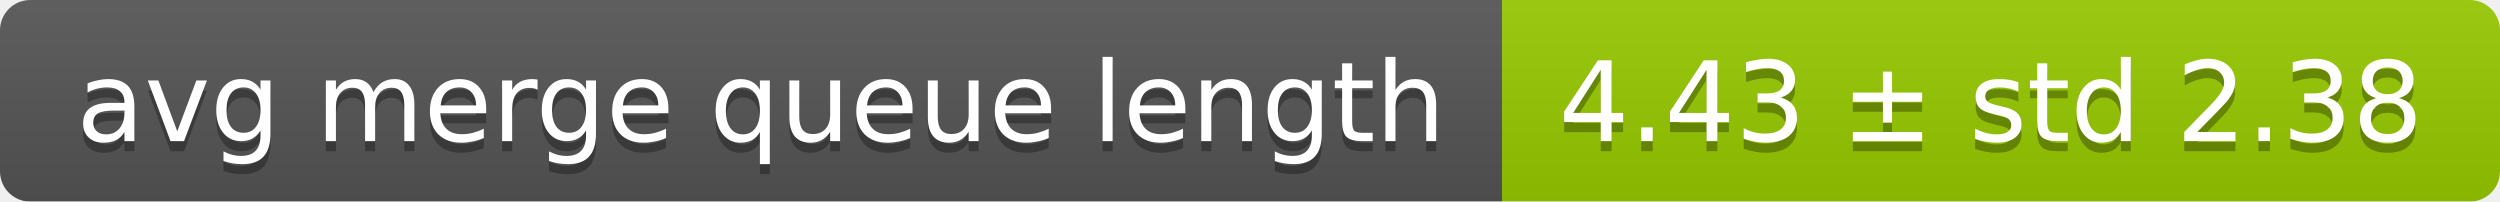
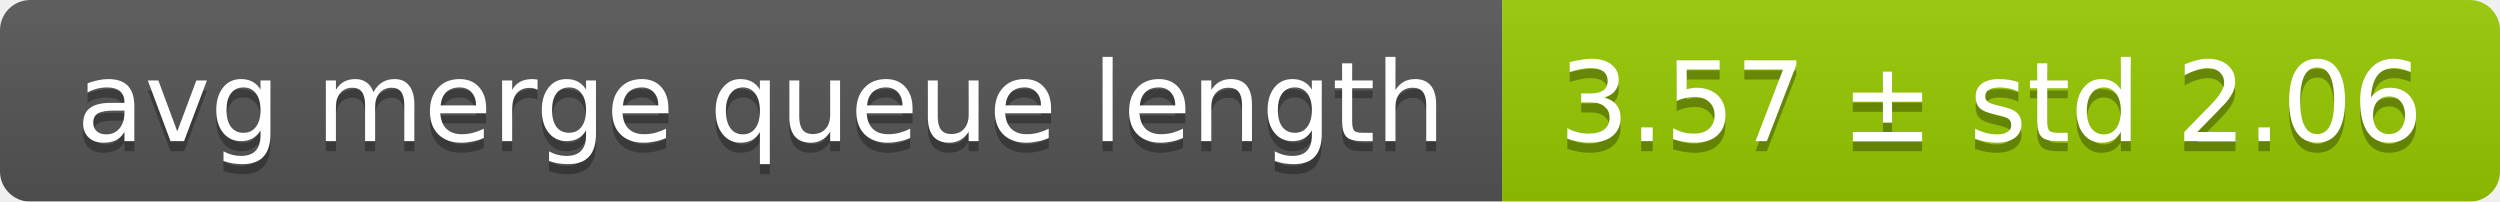
<svg xmlns="http://www.w3.org/2000/svg" width="248" height="20">
  <linearGradient id="smooth" x2="0" y2="100%">
    <stop offset="0" stop-color="#bbb" stop-opacity=".1" />
    <stop offset="1" stop-opacity=".1" />
  </linearGradient>
  <mask id="round">
    <rect width="248" height="20" rx="3" fill="#fff" />
  </mask>
  <g mask="url(#round)">
    <rect width="149" height="20" fill="#555" />
    <rect x="149" width="99" height="20" fill="#97ca00" />
    <rect width="248" height="20" fill="url(#smooth)" />
  </g>
  <g fill="#fff" text-anchor="middle" font-family="DejaVu Sans,Verdana,Geneva,sans-serif" font-size="11">
    <text x="75.5" y="15" fill="#010101" fill-opacity=".3">avg merge queue length</text>
    <text x="75.5" y="14">avg merge queue length</text>
-     <text x="197.5" y="15" fill="#010101" fill-opacity=".3">4.43 ± std 2.38</text>
-     <text x="197.5" y="14">4.43 ± std 2.38</text>
+     <text x="197.5" y="15" fill="#010101" fill-opacity=".3">3.57 ± std 2.06</text>
+     <text x="197.5" y="14">3.57 ± std 2.06</text>
  </g>
</svg>
